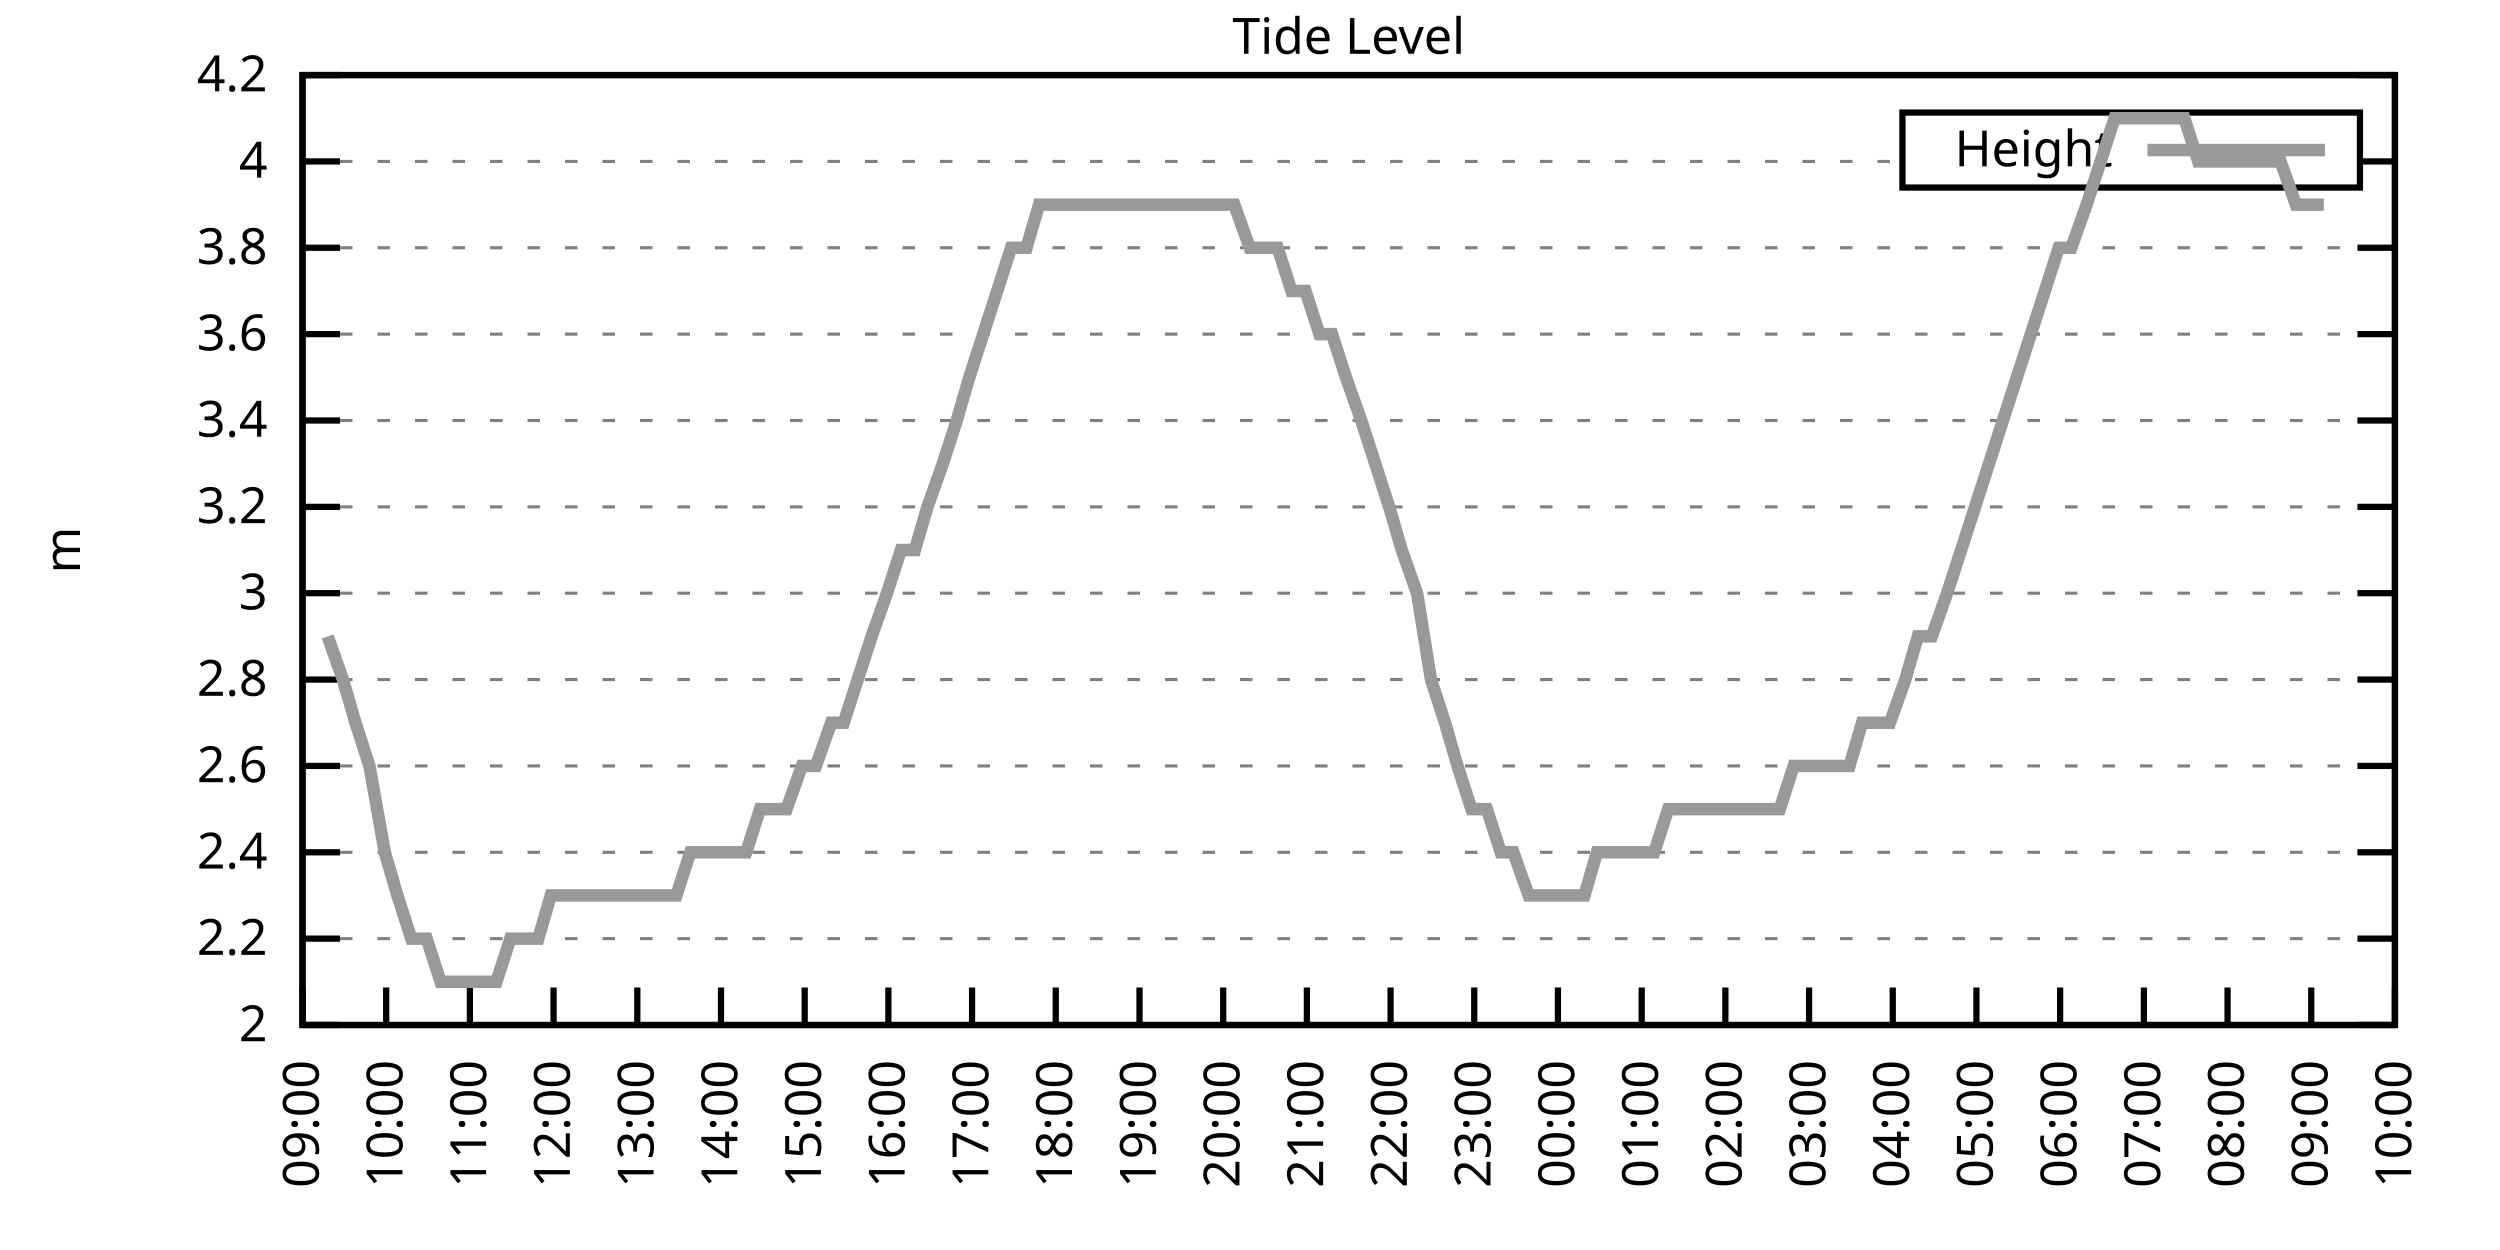
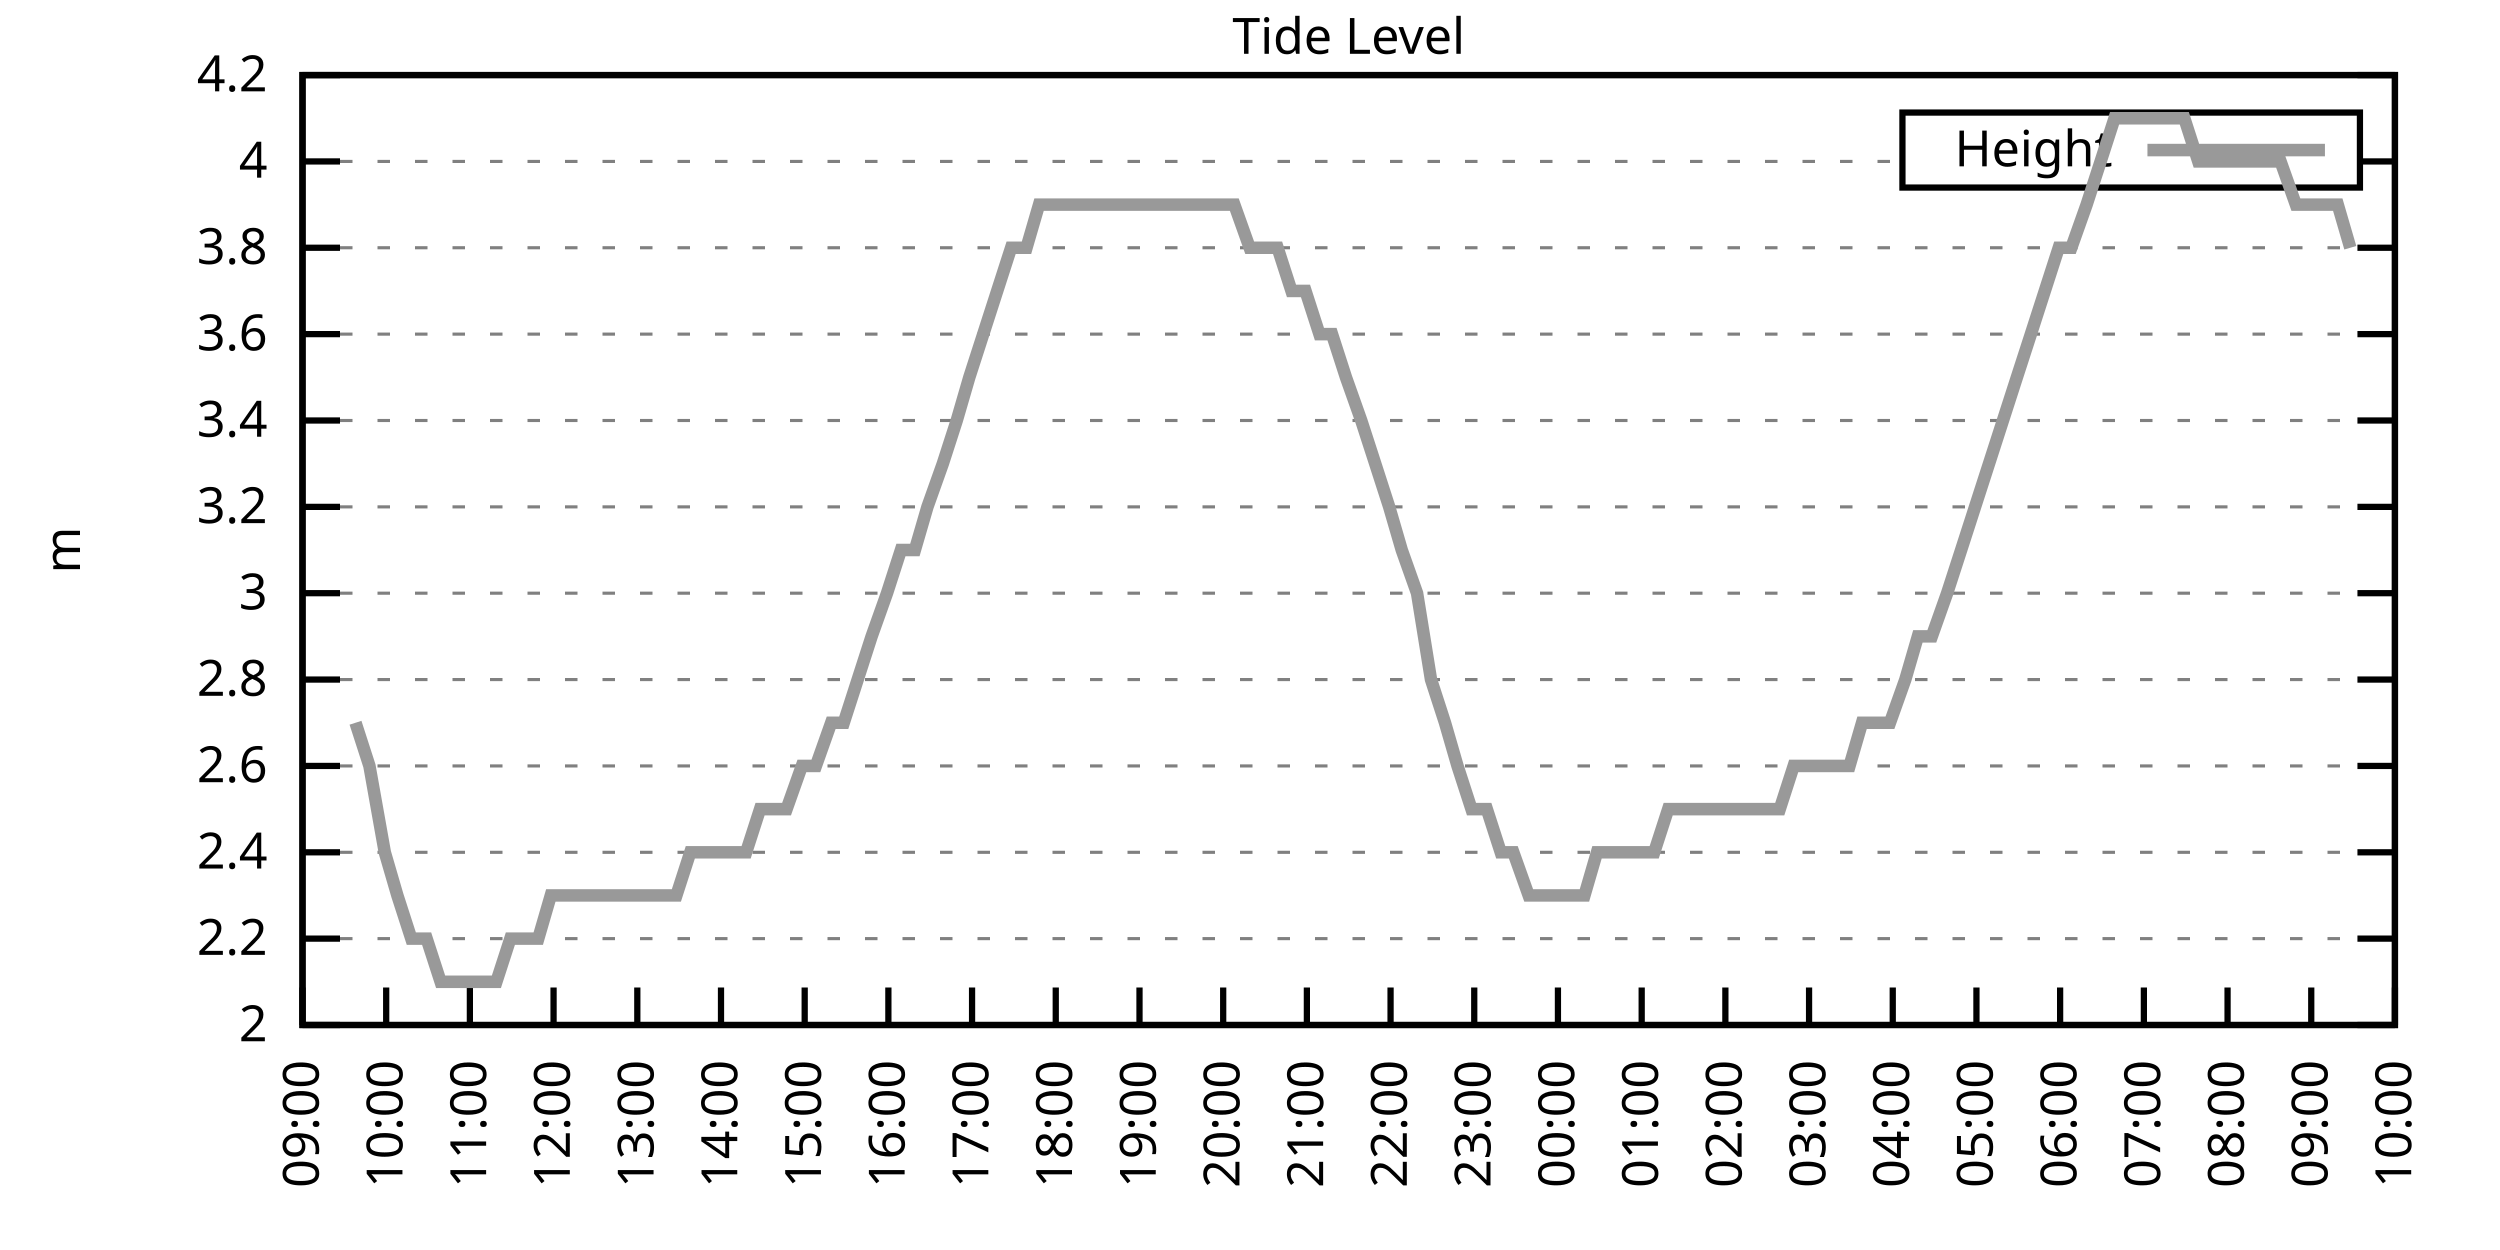
<svg xmlns="http://www.w3.org/2000/svg" xmlns:xlink="http://www.w3.org/1999/xlink" width="400" height="200" viewBox="0 0 400 200">
  <g id="gnuplot_canvas">
    <rect x="0" y="0" width="400" height="200" fill="none" />
    <defs>
      <circle id="gpDot" r="0.5" stroke-width="0.5" stroke="currentColor" />
      <path id="gpPt0" stroke-width="0.333" stroke="currentColor" d="M-1,0 h2 M0,-1 v2" />
      <path id="gpPt1" stroke-width="0.333" stroke="currentColor" d="M-1,-1 L1,1 M1,-1 L-1,1" />
      <path id="gpPt2" stroke-width="0.333" stroke="currentColor" d="M-1,0 L1,0 M0,-1 L0,1 M-1,-1 L1,1 M-1,1 L1,-1" />
      <rect id="gpPt3" stroke-width="0.333" stroke="currentColor" x="-1" y="-1" width="2" height="2" />
      <rect id="gpPt4" stroke-width="0.333" stroke="currentColor" fill="currentColor" x="-1" y="-1" width="2" height="2" />
      <circle id="gpPt5" stroke-width="0.333" stroke="currentColor" cx="0" cy="0" r="1" />
      <use xlink:href="#gpPt5" id="gpPt6" fill="currentColor" stroke="none" />
      <path id="gpPt7" stroke-width="0.333" stroke="currentColor" d="M0,-1.33 L-1.33,0.67 L1.33,0.67 z" />
      <use xlink:href="#gpPt7" id="gpPt8" fill="currentColor" stroke="none" />
      <use xlink:href="#gpPt7" id="gpPt9" stroke="currentColor" transform="rotate(180)" />
      <use xlink:href="#gpPt9" id="gpPt10" fill="currentColor" stroke="none" />
      <use xlink:href="#gpPt3" id="gpPt11" stroke="currentColor" transform="rotate(45)" />
      <use xlink:href="#gpPt11" id="gpPt12" fill="currentColor" stroke="none" />
      <path id="gpPt13" stroke-width="0.333" stroke="currentColor" d="M0,1.330 L1.265,0.411 L0.782,-1.067 L-0.782,-1.076 L-1.265,0.411 z" />
      <use xlink:href="#gpPt13" id="gpPt14" fill="currentColor" stroke="none" />
      <filter id="textbox" filterUnits="objectBoundingBox" x="0" y="0" height="1" width="1">
        <feFlood flood-color="white" flood-opacity="1" result="bgnd" />
        <feComposite in="SourceGraphic" in2="bgnd" operator="atop" />
      </filter>
      <filter id="greybox" filterUnits="objectBoundingBox" x="0" y="0" height="1" width="1">
        <feFlood flood-color="lightgrey" flood-opacity="1" result="grey" />
        <feComposite in="SourceGraphic" in2="grey" operator="atop" />
      </filter>
    </defs>
    <g fill="none" color="white" stroke="currentColor" stroke-width="1.00" stroke-linecap="butt" stroke-linejoin="miter">
</g>
    <g fill="none" color="black" stroke="currentColor" stroke-width="1.00" stroke-linecap="butt" stroke-linejoin="miter">
      <g stroke="none" shape-rendering="crispEdges">
        <polygon fill="rgb(255, 255, 255)" points="48.40,164.00 383.18,164.00 383.18,12.02 48.40,12.02 " />
      </g>
    </g>
    <g fill="none" color="black" stroke="currentColor" stroke-width="1.00" stroke-linecap="butt" stroke-linejoin="miter">
</g>
    <g fill="none" color="black" stroke="black" stroke-width="0.50" stroke-linecap="butt" stroke-linejoin="miter">
</g>
    <g fill="none" color="gray" stroke="currentColor" stroke-width="0.50" stroke-linecap="butt" stroke-linejoin="miter">
      <path stroke="gray" stroke-dasharray="2,4" class="gridline" d="M48.40,164.00 L383.19,164.00  " />
    </g>
    <g fill="none" color="gray" stroke="gray" stroke-width="1.00" stroke-linecap="butt" stroke-linejoin="miter">
</g>
    <g fill="none" color="black" stroke="currentColor" stroke-width="1.00" stroke-linecap="butt" stroke-linejoin="miter">
      <path stroke="black" d="M48.40,164.00 L54.40,164.00 M383.19,164.00 L377.19,164.00  " />
      <g transform="translate(42.80,166.60)" stroke="none" fill="black" font-family="Sans" font-size="8.00" text-anchor="end">
        <text>
          <tspan font-family="Sans"> 2</tspan>
        </text>
      </g>
    </g>
    <g fill="none" color="black" stroke="currentColor" stroke-width="1.00" stroke-linecap="butt" stroke-linejoin="miter">
</g>
    <g fill="none" color="black" stroke="black" stroke-width="0.50" stroke-linecap="butt" stroke-linejoin="miter">
</g>
    <g fill="none" color="gray" stroke="currentColor" stroke-width="0.50" stroke-linecap="butt" stroke-linejoin="miter">
      <path stroke="gray" stroke-dasharray="2,4" class="gridline" d="M48.40,150.18 L383.19,150.18  " />
    </g>
    <g fill="none" color="gray" stroke="gray" stroke-width="1.00" stroke-linecap="butt" stroke-linejoin="miter">
</g>
    <g fill="none" color="black" stroke="currentColor" stroke-width="1.00" stroke-linecap="butt" stroke-linejoin="miter">
      <path stroke="black" d="M48.40,150.18 L54.40,150.18 M383.19,150.18 L377.19,150.18  " />
      <g transform="translate(42.80,152.78)" stroke="none" fill="black" font-family="Sans" font-size="8.00" text-anchor="end">
        <text>
          <tspan font-family="Sans"> 2.2</tspan>
        </text>
      </g>
    </g>
    <g fill="none" color="black" stroke="currentColor" stroke-width="1.00" stroke-linecap="butt" stroke-linejoin="miter">
</g>
    <g fill="none" color="black" stroke="black" stroke-width="0.50" stroke-linecap="butt" stroke-linejoin="miter">
</g>
    <g fill="none" color="gray" stroke="currentColor" stroke-width="0.50" stroke-linecap="butt" stroke-linejoin="miter">
      <path stroke="gray" stroke-dasharray="2,4" class="gridline" d="M48.40,136.37 L383.19,136.37  " />
    </g>
    <g fill="none" color="gray" stroke="gray" stroke-width="1.00" stroke-linecap="butt" stroke-linejoin="miter">
</g>
    <g fill="none" color="black" stroke="currentColor" stroke-width="1.00" stroke-linecap="butt" stroke-linejoin="miter">
      <path stroke="black" d="M48.40,136.37 L54.40,136.37 M383.19,136.37 L377.19,136.37  " />
      <g transform="translate(42.80,138.97)" stroke="none" fill="black" font-family="Sans" font-size="8.00" text-anchor="end">
        <text>
          <tspan font-family="Sans"> 2.4</tspan>
        </text>
      </g>
    </g>
    <g fill="none" color="black" stroke="currentColor" stroke-width="1.00" stroke-linecap="butt" stroke-linejoin="miter">
</g>
    <g fill="none" color="black" stroke="black" stroke-width="0.50" stroke-linecap="butt" stroke-linejoin="miter">
</g>
    <g fill="none" color="gray" stroke="currentColor" stroke-width="0.50" stroke-linecap="butt" stroke-linejoin="miter">
      <path stroke="gray" stroke-dasharray="2,4" class="gridline" d="M48.40,122.55 L383.19,122.55  " />
    </g>
    <g fill="none" color="gray" stroke="gray" stroke-width="1.00" stroke-linecap="butt" stroke-linejoin="miter">
</g>
    <g fill="none" color="black" stroke="currentColor" stroke-width="1.00" stroke-linecap="butt" stroke-linejoin="miter">
      <path stroke="black" d="M48.40,122.55 L54.40,122.55 M383.19,122.55 L377.19,122.55  " />
      <g transform="translate(42.80,125.15)" stroke="none" fill="black" font-family="Sans" font-size="8.00" text-anchor="end">
        <text>
          <tspan font-family="Sans"> 2.6</tspan>
        </text>
      </g>
    </g>
    <g fill="none" color="black" stroke="currentColor" stroke-width="1.00" stroke-linecap="butt" stroke-linejoin="miter">
</g>
    <g fill="none" color="black" stroke="black" stroke-width="0.50" stroke-linecap="butt" stroke-linejoin="miter">
</g>
    <g fill="none" color="gray" stroke="currentColor" stroke-width="0.50" stroke-linecap="butt" stroke-linejoin="miter">
      <path stroke="gray" stroke-dasharray="2,4" class="gridline" d="M48.40,108.73 L383.19,108.73  " />
    </g>
    <g fill="none" color="gray" stroke="gray" stroke-width="1.00" stroke-linecap="butt" stroke-linejoin="miter">
</g>
    <g fill="none" color="black" stroke="currentColor" stroke-width="1.00" stroke-linecap="butt" stroke-linejoin="miter">
      <path stroke="black" d="M48.40,108.73 L54.40,108.73 M383.19,108.73 L377.19,108.73  " />
      <g transform="translate(42.80,111.33)" stroke="none" fill="black" font-family="Sans" font-size="8.00" text-anchor="end">
        <text>
          <tspan font-family="Sans"> 2.8</tspan>
        </text>
      </g>
    </g>
    <g fill="none" color="black" stroke="currentColor" stroke-width="1.00" stroke-linecap="butt" stroke-linejoin="miter">
</g>
    <g fill="none" color="black" stroke="black" stroke-width="0.50" stroke-linecap="butt" stroke-linejoin="miter">
</g>
    <g fill="none" color="gray" stroke="currentColor" stroke-width="0.50" stroke-linecap="butt" stroke-linejoin="miter">
      <path stroke="gray" stroke-dasharray="2,4" class="gridline" d="M48.40,94.91 L383.19,94.91  " />
    </g>
    <g fill="none" color="gray" stroke="gray" stroke-width="1.00" stroke-linecap="butt" stroke-linejoin="miter">
</g>
    <g fill="none" color="black" stroke="currentColor" stroke-width="1.00" stroke-linecap="butt" stroke-linejoin="miter">
      <path stroke="black" d="M48.40,94.91 L54.40,94.91 M383.19,94.91 L377.19,94.91  " />
      <g transform="translate(42.80,97.51)" stroke="none" fill="black" font-family="Sans" font-size="8.00" text-anchor="end">
        <text>
          <tspan font-family="Sans"> 3</tspan>
        </text>
      </g>
    </g>
    <g fill="none" color="black" stroke="currentColor" stroke-width="1.00" stroke-linecap="butt" stroke-linejoin="miter">
</g>
    <g fill="none" color="black" stroke="black" stroke-width="0.50" stroke-linecap="butt" stroke-linejoin="miter">
</g>
    <g fill="none" color="gray" stroke="currentColor" stroke-width="0.50" stroke-linecap="butt" stroke-linejoin="miter">
      <path stroke="gray" stroke-dasharray="2,4" class="gridline" d="M48.40,81.10 L383.19,81.10  " />
    </g>
    <g fill="none" color="gray" stroke="gray" stroke-width="1.00" stroke-linecap="butt" stroke-linejoin="miter">
</g>
    <g fill="none" color="black" stroke="currentColor" stroke-width="1.00" stroke-linecap="butt" stroke-linejoin="miter">
      <path stroke="black" d="M48.40,81.10 L54.40,81.10 M383.19,81.10 L377.19,81.10  " />
      <g transform="translate(42.80,83.70)" stroke="none" fill="black" font-family="Sans" font-size="8.00" text-anchor="end">
        <text>
          <tspan font-family="Sans"> 3.2</tspan>
        </text>
      </g>
    </g>
    <g fill="none" color="black" stroke="currentColor" stroke-width="1.00" stroke-linecap="butt" stroke-linejoin="miter">
</g>
    <g fill="none" color="black" stroke="black" stroke-width="0.50" stroke-linecap="butt" stroke-linejoin="miter">
</g>
    <g fill="none" color="gray" stroke="currentColor" stroke-width="0.50" stroke-linecap="butt" stroke-linejoin="miter">
      <path stroke="gray" stroke-dasharray="2,4" class="gridline" d="M48.40,67.28 L383.19,67.28  " />
    </g>
    <g fill="none" color="gray" stroke="gray" stroke-width="1.00" stroke-linecap="butt" stroke-linejoin="miter">
</g>
    <g fill="none" color="black" stroke="currentColor" stroke-width="1.00" stroke-linecap="butt" stroke-linejoin="miter">
      <path stroke="black" d="M48.40,67.28 L54.40,67.28 M383.19,67.28 L377.19,67.28  " />
      <g transform="translate(42.80,69.88)" stroke="none" fill="black" font-family="Sans" font-size="8.00" text-anchor="end">
        <text>
          <tspan font-family="Sans"> 3.4</tspan>
        </text>
      </g>
    </g>
    <g fill="none" color="black" stroke="currentColor" stroke-width="1.00" stroke-linecap="butt" stroke-linejoin="miter">
</g>
    <g fill="none" color="black" stroke="black" stroke-width="0.50" stroke-linecap="butt" stroke-linejoin="miter">
</g>
    <g fill="none" color="gray" stroke="currentColor" stroke-width="0.50" stroke-linecap="butt" stroke-linejoin="miter">
      <path stroke="gray" stroke-dasharray="2,4" class="gridline" d="M48.40,53.46 L383.19,53.46  " />
    </g>
    <g fill="none" color="gray" stroke="gray" stroke-width="1.00" stroke-linecap="butt" stroke-linejoin="miter">
</g>
    <g fill="none" color="black" stroke="currentColor" stroke-width="1.00" stroke-linecap="butt" stroke-linejoin="miter">
      <path stroke="black" d="M48.40,53.46 L54.40,53.46 M383.19,53.46 L377.19,53.46  " />
      <g transform="translate(42.80,56.06)" stroke="none" fill="black" font-family="Sans" font-size="8.00" text-anchor="end">
        <text>
          <tspan font-family="Sans"> 3.6</tspan>
        </text>
      </g>
    </g>
    <g fill="none" color="black" stroke="currentColor" stroke-width="1.00" stroke-linecap="butt" stroke-linejoin="miter">
</g>
    <g fill="none" color="black" stroke="black" stroke-width="0.50" stroke-linecap="butt" stroke-linejoin="miter">
</g>
    <g fill="none" color="gray" stroke="currentColor" stroke-width="0.50" stroke-linecap="butt" stroke-linejoin="miter">
      <path stroke="gray" stroke-dasharray="2,4" class="gridline" d="M48.40,39.64 L383.19,39.64  " />
    </g>
    <g fill="none" color="gray" stroke="gray" stroke-width="1.00" stroke-linecap="butt" stroke-linejoin="miter">
</g>
    <g fill="none" color="black" stroke="currentColor" stroke-width="1.00" stroke-linecap="butt" stroke-linejoin="miter">
      <path stroke="black" d="M48.40,39.64 L54.40,39.64 M383.19,39.64 L377.19,39.64  " />
      <g transform="translate(42.80,42.24)" stroke="none" fill="black" font-family="Sans" font-size="8.00" text-anchor="end">
        <text>
          <tspan font-family="Sans"> 3.8</tspan>
        </text>
      </g>
    </g>
    <g fill="none" color="black" stroke="currentColor" stroke-width="1.00" stroke-linecap="butt" stroke-linejoin="miter">
</g>
    <g fill="none" color="black" stroke="black" stroke-width="0.50" stroke-linecap="butt" stroke-linejoin="miter">
</g>
    <g fill="none" color="gray" stroke="currentColor" stroke-width="0.50" stroke-linecap="butt" stroke-linejoin="miter">
      <path stroke="gray" stroke-dasharray="2,4" class="gridline" d="M48.40,25.83 L304.39,25.83 M377.59,25.83 L383.19,25.83  " />
    </g>
    <g fill="none" color="gray" stroke="gray" stroke-width="1.00" stroke-linecap="butt" stroke-linejoin="miter">
</g>
    <g fill="none" color="black" stroke="currentColor" stroke-width="1.00" stroke-linecap="butt" stroke-linejoin="miter">
      <path stroke="black" d="M48.40,25.83 L54.40,25.83 M383.19,25.83 L377.19,25.83  " />
      <g transform="translate(42.80,28.43)" stroke="none" fill="black" font-family="Sans" font-size="8.00" text-anchor="end">
        <text>
          <tspan font-family="Sans"> 4</tspan>
        </text>
      </g>
    </g>
    <g fill="none" color="black" stroke="currentColor" stroke-width="1.00" stroke-linecap="butt" stroke-linejoin="miter">
</g>
    <g fill="none" color="black" stroke="black" stroke-width="0.50" stroke-linecap="butt" stroke-linejoin="miter">
</g>
    <g fill="none" color="gray" stroke="currentColor" stroke-width="0.50" stroke-linecap="butt" stroke-linejoin="miter">
      <path stroke="gray" stroke-dasharray="2,4" class="gridline" d="M48.40,12.01 L383.19,12.01  " />
    </g>
    <g fill="none" color="gray" stroke="gray" stroke-width="1.00" stroke-linecap="butt" stroke-linejoin="miter">
</g>
    <g fill="none" color="black" stroke="currentColor" stroke-width="1.00" stroke-linecap="butt" stroke-linejoin="miter">
      <path stroke="black" d="M48.40,12.01 L54.40,12.01 M383.19,12.01 L377.19,12.01  " />
      <g transform="translate(42.80,14.61)" stroke="none" fill="black" font-family="Sans" font-size="8.00" text-anchor="end">
        <text>
          <tspan font-family="Sans"> 4.2</tspan>
        </text>
      </g>
    </g>
    <g fill="none" color="black" stroke="currentColor" stroke-width="1.00" stroke-linecap="butt" stroke-linejoin="miter">
      <path stroke="black" d="M48.40,164.00 L48.40,158.00  " />
      <g transform="translate(51.00,169.60) rotate(270.00)" stroke="none" fill="black" font-family="Sans" font-size="8.00" text-anchor="end">
        <text>
          <tspan font-family="Sans">09:00</tspan>
        </text>
      </g>
    </g>
    <g fill="none" color="black" stroke="currentColor" stroke-width="1.00" stroke-linecap="butt" stroke-linejoin="miter">
      <path stroke="black" d="M61.79,164.00 L61.79,158.00  " />
      <g transform="translate(64.39,169.60) rotate(270.00)" stroke="none" fill="black" font-family="Sans" font-size="8.00" text-anchor="end">
        <text>
          <tspan font-family="Sans">10:00</tspan>
        </text>
      </g>
    </g>
    <g fill="none" color="black" stroke="currentColor" stroke-width="1.00" stroke-linecap="butt" stroke-linejoin="miter">
      <path stroke="black" d="M75.18,164.00 L75.18,158.00  " />
      <g transform="translate(77.78,169.60) rotate(270.00)" stroke="none" fill="black" font-family="Sans" font-size="8.00" text-anchor="end">
        <text>
          <tspan font-family="Sans">11:00</tspan>
        </text>
      </g>
    </g>
    <g fill="none" color="black" stroke="currentColor" stroke-width="1.00" stroke-linecap="butt" stroke-linejoin="miter">
      <path stroke="black" d="M88.57,164.00 L88.57,158.00  " />
      <g transform="translate(91.17,169.60) rotate(270.00)" stroke="none" fill="black" font-family="Sans" font-size="8.00" text-anchor="end">
        <text>
          <tspan font-family="Sans">12:00</tspan>
        </text>
      </g>
    </g>
    <g fill="none" color="black" stroke="currentColor" stroke-width="1.00" stroke-linecap="butt" stroke-linejoin="miter">
      <path stroke="black" d="M101.97,164.00 L101.97,158.00  " />
      <g transform="translate(104.57,169.60) rotate(270.00)" stroke="none" fill="black" font-family="Sans" font-size="8.00" text-anchor="end">
        <text>
          <tspan font-family="Sans">13:00</tspan>
        </text>
      </g>
    </g>
    <g fill="none" color="black" stroke="currentColor" stroke-width="1.00" stroke-linecap="butt" stroke-linejoin="miter">
      <path stroke="black" d="M115.36,164.00 L115.36,158.00  " />
      <g transform="translate(117.96,169.60) rotate(270.00)" stroke="none" fill="black" font-family="Sans" font-size="8.00" text-anchor="end">
        <text>
          <tspan font-family="Sans">14:00</tspan>
        </text>
      </g>
    </g>
    <g fill="none" color="black" stroke="currentColor" stroke-width="1.00" stroke-linecap="butt" stroke-linejoin="miter">
      <path stroke="black" d="M128.75,164.00 L128.75,158.00  " />
      <g transform="translate(131.35,169.60) rotate(270.00)" stroke="none" fill="black" font-family="Sans" font-size="8.00" text-anchor="end">
        <text>
          <tspan font-family="Sans">15:00</tspan>
        </text>
      </g>
    </g>
    <g fill="none" color="black" stroke="currentColor" stroke-width="1.00" stroke-linecap="butt" stroke-linejoin="miter">
      <path stroke="black" d="M142.14,164.00 L142.14,158.00  " />
      <g transform="translate(144.74,169.60) rotate(270.00)" stroke="none" fill="black" font-family="Sans" font-size="8.00" text-anchor="end">
        <text>
          <tspan font-family="Sans">16:00</tspan>
        </text>
      </g>
    </g>
    <g fill="none" color="black" stroke="currentColor" stroke-width="1.00" stroke-linecap="butt" stroke-linejoin="miter">
      <path stroke="black" d="M155.53,164.00 L155.53,158.00  " />
      <g transform="translate(158.13,169.60) rotate(270.00)" stroke="none" fill="black" font-family="Sans" font-size="8.00" text-anchor="end">
        <text>
          <tspan font-family="Sans">17:00</tspan>
        </text>
      </g>
    </g>
    <g fill="none" color="black" stroke="currentColor" stroke-width="1.00" stroke-linecap="butt" stroke-linejoin="miter">
      <path stroke="black" d="M168.92,164.00 L168.92,158.00  " />
      <g transform="translate(171.52,169.60) rotate(270.00)" stroke="none" fill="black" font-family="Sans" font-size="8.00" text-anchor="end">
        <text>
          <tspan font-family="Sans">18:00</tspan>
        </text>
      </g>
    </g>
    <g fill="none" color="black" stroke="currentColor" stroke-width="1.00" stroke-linecap="butt" stroke-linejoin="miter">
      <path stroke="black" d="M182.32,164.00 L182.32,158.00  " />
      <g transform="translate(184.92,169.60) rotate(270.00)" stroke="none" fill="black" font-family="Sans" font-size="8.00" text-anchor="end">
        <text>
          <tspan font-family="Sans">19:00</tspan>
        </text>
      </g>
    </g>
    <g fill="none" color="black" stroke="currentColor" stroke-width="1.00" stroke-linecap="butt" stroke-linejoin="miter">
      <path stroke="black" d="M195.71,164.00 L195.71,158.00  " />
      <g transform="translate(198.31,169.60) rotate(270.00)" stroke="none" fill="black" font-family="Sans" font-size="8.00" text-anchor="end">
        <text>
          <tspan font-family="Sans">20:00</tspan>
        </text>
      </g>
    </g>
    <g fill="none" color="black" stroke="currentColor" stroke-width="1.00" stroke-linecap="butt" stroke-linejoin="miter">
      <path stroke="black" d="M209.10,164.00 L209.10,158.00  " />
      <g transform="translate(211.70,169.60) rotate(270.00)" stroke="none" fill="black" font-family="Sans" font-size="8.00" text-anchor="end">
        <text>
          <tspan font-family="Sans">21:00</tspan>
        </text>
      </g>
    </g>
    <g fill="none" color="black" stroke="currentColor" stroke-width="1.00" stroke-linecap="butt" stroke-linejoin="miter">
      <path stroke="black" d="M222.49,164.00 L222.49,158.00  " />
      <g transform="translate(225.09,169.60) rotate(270.00)" stroke="none" fill="black" font-family="Sans" font-size="8.00" text-anchor="end">
        <text>
          <tspan font-family="Sans">22:00</tspan>
        </text>
      </g>
    </g>
    <g fill="none" color="black" stroke="currentColor" stroke-width="1.00" stroke-linecap="butt" stroke-linejoin="miter">
      <path stroke="black" d="M235.88,164.00 L235.88,158.00  " />
      <g transform="translate(238.48,169.60) rotate(270.00)" stroke="none" fill="black" font-family="Sans" font-size="8.00" text-anchor="end">
        <text>
          <tspan font-family="Sans">23:00</tspan>
        </text>
      </g>
    </g>
    <g fill="none" color="black" stroke="currentColor" stroke-width="1.00" stroke-linecap="butt" stroke-linejoin="miter">
      <path stroke="black" d="M249.27,164.00 L249.27,158.00  " />
      <g transform="translate(251.87,169.60) rotate(270.00)" stroke="none" fill="black" font-family="Sans" font-size="8.00" text-anchor="end">
        <text>
          <tspan font-family="Sans">00:00</tspan>
        </text>
      </g>
    </g>
    <g fill="none" color="black" stroke="currentColor" stroke-width="1.00" stroke-linecap="butt" stroke-linejoin="miter">
      <path stroke="black" d="M262.67,164.00 L262.67,158.00  " />
      <g transform="translate(265.27,169.60) rotate(270.00)" stroke="none" fill="black" font-family="Sans" font-size="8.00" text-anchor="end">
        <text>
          <tspan font-family="Sans">01:00</tspan>
        </text>
      </g>
    </g>
    <g fill="none" color="black" stroke="currentColor" stroke-width="1.00" stroke-linecap="butt" stroke-linejoin="miter">
      <path stroke="black" d="M276.06,164.00 L276.06,158.00  " />
      <g transform="translate(278.66,169.60) rotate(270.00)" stroke="none" fill="black" font-family="Sans" font-size="8.00" text-anchor="end">
        <text>
          <tspan font-family="Sans">02:00</tspan>
        </text>
      </g>
    </g>
    <g fill="none" color="black" stroke="currentColor" stroke-width="1.00" stroke-linecap="butt" stroke-linejoin="miter">
      <path stroke="black" d="M289.45,164.00 L289.45,158.00  " />
      <g transform="translate(292.05,169.60) rotate(270.00)" stroke="none" fill="black" font-family="Sans" font-size="8.00" text-anchor="end">
        <text>
          <tspan font-family="Sans">03:00</tspan>
        </text>
      </g>
    </g>
    <g fill="none" color="black" stroke="currentColor" stroke-width="1.00" stroke-linecap="butt" stroke-linejoin="miter">
      <path stroke="black" d="M302.84,164.00 L302.84,158.00  " />
      <g transform="translate(305.44,169.60) rotate(270.00)" stroke="none" fill="black" font-family="Sans" font-size="8.00" text-anchor="end">
        <text>
          <tspan font-family="Sans">04:00</tspan>
        </text>
      </g>
    </g>
    <g fill="none" color="black" stroke="currentColor" stroke-width="1.00" stroke-linecap="butt" stroke-linejoin="miter">
      <path stroke="black" d="M316.23,164.00 L316.23,158.00  " />
      <g transform="translate(318.83,169.60) rotate(270.00)" stroke="none" fill="black" font-family="Sans" font-size="8.00" text-anchor="end">
        <text>
          <tspan font-family="Sans">05:00</tspan>
        </text>
      </g>
    </g>
    <g fill="none" color="black" stroke="currentColor" stroke-width="1.00" stroke-linecap="butt" stroke-linejoin="miter">
      <path stroke="black" d="M329.62,164.00 L329.62,158.00  " />
      <g transform="translate(332.22,169.60) rotate(270.00)" stroke="none" fill="black" font-family="Sans" font-size="8.00" text-anchor="end">
        <text>
          <tspan font-family="Sans">06:00</tspan>
        </text>
      </g>
    </g>
    <g fill="none" color="black" stroke="currentColor" stroke-width="1.00" stroke-linecap="butt" stroke-linejoin="miter">
      <path stroke="black" d="M343.02,164.00 L343.02,158.00  " />
      <g transform="translate(345.62,169.60) rotate(270.00)" stroke="none" fill="black" font-family="Sans" font-size="8.00" text-anchor="end">
        <text>
          <tspan font-family="Sans">07:00</tspan>
        </text>
      </g>
    </g>
    <g fill="none" color="black" stroke="currentColor" stroke-width="1.00" stroke-linecap="butt" stroke-linejoin="miter">
      <path stroke="black" d="M356.41,164.00 L356.41,158.00  " />
      <g transform="translate(359.01,169.60) rotate(270.00)" stroke="none" fill="black" font-family="Sans" font-size="8.00" text-anchor="end">
        <text>
          <tspan font-family="Sans">08:00</tspan>
        </text>
      </g>
    </g>
    <g fill="none" color="black" stroke="currentColor" stroke-width="1.00" stroke-linecap="butt" stroke-linejoin="miter">
      <path stroke="black" d="M369.80,164.00 L369.80,158.00  " />
      <g transform="translate(372.40,169.60) rotate(270.00)" stroke="none" fill="black" font-family="Sans" font-size="8.00" text-anchor="end">
        <text>
          <tspan font-family="Sans">09:00</tspan>
        </text>
      </g>
    </g>
    <g fill="none" color="black" stroke="currentColor" stroke-width="1.00" stroke-linecap="butt" stroke-linejoin="miter">
      <path stroke="black" d="M383.19,164.00 L383.19,158.00  " />
      <g transform="translate(385.79,169.60) rotate(270.00)" stroke="none" fill="black" font-family="Sans" font-size="8.00" text-anchor="end">
        <text>
          <tspan font-family="Sans">10:00</tspan>
        </text>
      </g>
    </g>
    <g fill="none" color="black" stroke="currentColor" stroke-width="1.00" stroke-linecap="butt" stroke-linejoin="miter">
</g>
    <g fill="none" color="black" stroke="currentColor" stroke-width="1.00" stroke-linecap="butt" stroke-linejoin="miter">
      <path stroke="black" d="M48.40,12.01 L48.40,164.00 L383.19,164.00 L383.19,12.01 L48.40,12.01 Z  " />
    </g>
    <g fill="none" color="black" stroke="currentColor" stroke-width="1.00" stroke-linecap="butt" stroke-linejoin="miter">
</g>
    <g fill="none" color="black" stroke="currentColor" stroke-width="1.00" stroke-linecap="butt" stroke-linejoin="miter">
      <path stroke="black" d="M304.39,30.01 L304.39,18.01 L377.59,18.01 L377.59,30.01 L304.39,30.01 Z  " />
    </g>
    <g id="Tide_level_plot_1">
      <g fill="none" color="white" stroke="black" stroke-width="2.00" stroke-linecap="butt" stroke-linejoin="miter">
</g>
      <g fill="none" color="black" stroke="currentColor" stroke-width="2.00" stroke-linecap="butt" stroke-linejoin="miter">
        <g transform="translate(337.99,26.61)" stroke="none" fill="black" font-family="Sans" font-size="8.00" text-anchor="end">
          <text>
            <tspan font-family="Sans">Height</tspan>
          </text>
        </g>
      </g>
      <g fill="none" color="black" stroke="currentColor" stroke-width="2.00" stroke-linecap="butt" stroke-linejoin="miter">
-         <path stroke="rgb(153, 153, 153)" d="M343.59,24.01 L371.99,24.01 M52.42,101.82 L54.87,108.73 L56.88,115.64 L59.11,122.55 L61.57,136.37 L63.58,143.27   L65.81,150.18 L68.26,150.18 L70.50,157.09 L72.73,157.09 L74.96,157.09 L76.97,157.09 L79.42,157.09 L81.66,150.18   L83.89,150.18 L86.12,150.18 L88.13,143.27 L90.36,143.27 L92.82,143.27 L95.05,143.27 L97.06,143.27 L99.51,143.27   L101.74,143.27 L103.98,143.27 L106.21,143.27 L108.22,143.27 L110.45,136.37 L112.90,136.37 L114.91,136.37 L117.37,136.37   L119.38,136.37 L121.61,129.46 L124.06,129.46 L125.85,129.46 L128.30,122.55 L130.54,122.55 L132.99,115.64 L135.00,115.64   L137.23,108.73 L139.46,101.82 L141.92,94.91 L144.15,88.00 L146.38,88.00 L148.39,81.10 L150.85,74.19 L153.08,67.28   L155.09,60.37 L157.32,53.46 L159.55,46.55 L161.78,39.64 L164.24,39.64 L166.25,32.74 L168.70,32.74 L170.93,32.74   L173.17,32.74 L175.40,32.74 L177.41,32.74 L179.64,32.74 L181.87,32.74 L184.10,32.74 L186.56,32.74 L188.57,32.74   L191.02,32.74 L193.25,32.74 L195.48,32.74 L197.49,32.74 L199.95,39.64 L201.96,39.64 L204.41,39.64 L206.64,46.55   L208.88,46.55 L211.11,53.46 L213.12,53.46 L215.35,60.37 L217.80,67.28 L220.04,74.19 L222.27,81.10 L224.28,88.00   L226.73,94.91 L228.96,108.73 L231.20,115.64 L233.20,122.55 L235.44,129.46 L237.89,129.46 L240.12,136.37 L242.13,136.37   L244.59,143.27 L246.82,143.27 L249.05,143.27 L251.28,143.27 L253.51,143.27 L255.52,136.37 L257.76,136.37 L259.99,136.37   L262.22,136.37 L264.67,136.37 L266.91,129.46 L269.14,129.46 L271.15,129.46 L273.38,129.46 L275.61,129.46 L278.07,129.46   L280.30,129.46 L282.53,129.46 L284.76,129.46 L286.99,122.55 L289.23,122.55 L291.23,122.55 L293.69,122.55 L295.92,122.55   L297.93,115.64 L300.39,115.64 L302.39,115.64 L304.85,108.73 L306.86,101.82 L309.09,101.82 L311.54,94.91 L313.78,88.00   L318.24,74.19 L320.47,67.28 L322.70,60.37 L324.94,53.46 L327.17,46.55 L329.40,39.64 L331.41,39.64 L333.86,32.74   L336.10,25.83 L338.33,18.92 L340.34,18.92 L342.57,18.92 L344.80,18.92 L347.03,18.92 L349.49,18.92 L351.72,25.83   L353.95,25.83 L356.18,25.83 L358.42,25.83 L360.65,25.83 L362.88,25.83 L364.89,25.83 L367.34,32.74 L369.35,32.74   L371.81,32.74  " />
+         <path stroke="rgb(153, 153, 153)" d="M343.59,24.01 L371.99,24.01 M56.88,115.64 L59.11,122.55 L61.57,136.37 L63.58,143.27 L65.81,150.18 L68.26,150.18   L70.50,157.09 L72.73,157.09 L74.96,157.09 L76.97,157.09 L79.42,157.09 L81.66,150.18 L83.89,150.18 L86.12,150.18   L88.13,143.27 L90.36,143.27 L92.82,143.27 L95.05,143.27 L97.06,143.27 L99.51,143.27 L101.74,143.27 L103.98,143.27   L106.21,143.27 L108.22,143.27 L110.45,136.37 L112.90,136.37 L114.91,136.37 L117.37,136.37 L119.38,136.37 L121.61,129.46   L124.06,129.46 L125.85,129.46 L128.30,122.55 L130.54,122.55 L132.99,115.64 L135.00,115.64 L137.23,108.73 L139.46,101.82   L141.92,94.91 L144.15,88.00 L146.38,88.00 L148.39,81.10 L150.85,74.19 L153.08,67.28 L155.09,60.37 L157.32,53.46   L159.55,46.55 L161.78,39.64 L164.24,39.64 L166.25,32.74 L168.70,32.74 L170.93,32.74 L173.17,32.74 L175.40,32.74   L177.41,32.74 L179.64,32.74 L181.87,32.74 L184.10,32.74 L186.56,32.74 L188.57,32.74 L191.02,32.74 L193.25,32.74   L195.48,32.74 L197.49,32.74 L199.95,39.64 L201.96,39.64 L204.41,39.64 L206.64,46.55 L208.88,46.55 L211.11,53.46   L213.12,53.46 L215.35,60.37 L217.80,67.28 L220.04,74.19 L222.27,81.10 L224.28,88.00 L226.73,94.91 L228.96,108.73   L231.20,115.64 L233.20,122.55 L235.44,129.46 L237.89,129.46 L240.12,136.37 L242.13,136.37 L244.59,143.27 L246.82,143.27   L249.05,143.27 L251.28,143.27 L253.51,143.27 L255.52,136.37 L257.76,136.37 L259.99,136.37 L262.22,136.37 L264.67,136.37   L266.91,129.46 L269.14,129.46 L271.15,129.46 L273.38,129.46 L275.61,129.46 L278.07,129.46 L280.30,129.46 L282.53,129.46   L284.76,129.46 L286.99,122.55 L289.23,122.55 L291.23,122.55 L293.69,122.55 L295.92,122.55 L297.93,115.64 L300.39,115.64   L302.39,115.64 L304.85,108.73 L306.86,101.82 L309.09,101.82 L311.54,94.91 L313.78,88.00 L318.24,74.19 L320.47,67.28   L322.70,60.37 L324.94,53.46 L327.17,46.55 L329.40,39.64 L331.41,39.64 L333.86,32.74 L336.10,25.83 L338.33,18.92   L340.34,18.92 L342.57,18.92 L344.80,18.92 L347.03,18.92 L349.49,18.92 L351.72,25.83 L353.95,25.83 L356.18,25.83   L358.42,25.83 L360.65,25.83 L362.88,25.83 L364.89,25.83 L367.34,32.74 L369.35,32.74 L371.81,32.74 L374.04,32.74   L376.05,39.64  " />
      </g>
    </g>
    <g fill="none" color="black" stroke="currentColor" stroke-width="2.00" stroke-linecap="butt" stroke-linejoin="miter">
</g>
    <g fill="none" color="black" stroke="black" stroke-width="1.00" stroke-linecap="butt" stroke-linejoin="miter">
</g>
    <g fill="none" color="black" stroke="currentColor" stroke-width="1.00" stroke-linecap="butt" stroke-linejoin="miter">
      <path stroke="black" d="M48.40,12.01 L48.40,164.00 L383.19,164.00 L383.19,12.01 L48.40,12.01 Z  " />
      <g transform="translate(12.80,88.01) rotate(270.00)" stroke="none" fill="black" font-family="Sans" font-size="8.00" text-anchor="middle">
        <text>
          <tspan font-family="Sans">m</tspan>
        </text>
      </g>
    </g>
    <g fill="none" color="black" stroke="currentColor" stroke-width="1.00" stroke-linecap="butt" stroke-linejoin="miter">
</g>
    <g fill="none" color="black" stroke="currentColor" stroke-width="1.00" stroke-linecap="butt" stroke-linejoin="miter">
      <g transform="translate(215.79,8.61)" stroke="none" fill="black" font-family="Sans" font-size="8.00" text-anchor="middle">
        <text>
          <tspan font-family="Sans">Tide Level</tspan>
        </text>
      </g>
    </g>
    <g fill="none" color="black" stroke="currentColor" stroke-width="1.00" stroke-linecap="butt" stroke-linejoin="miter">
</g>
  </g>
</svg>
